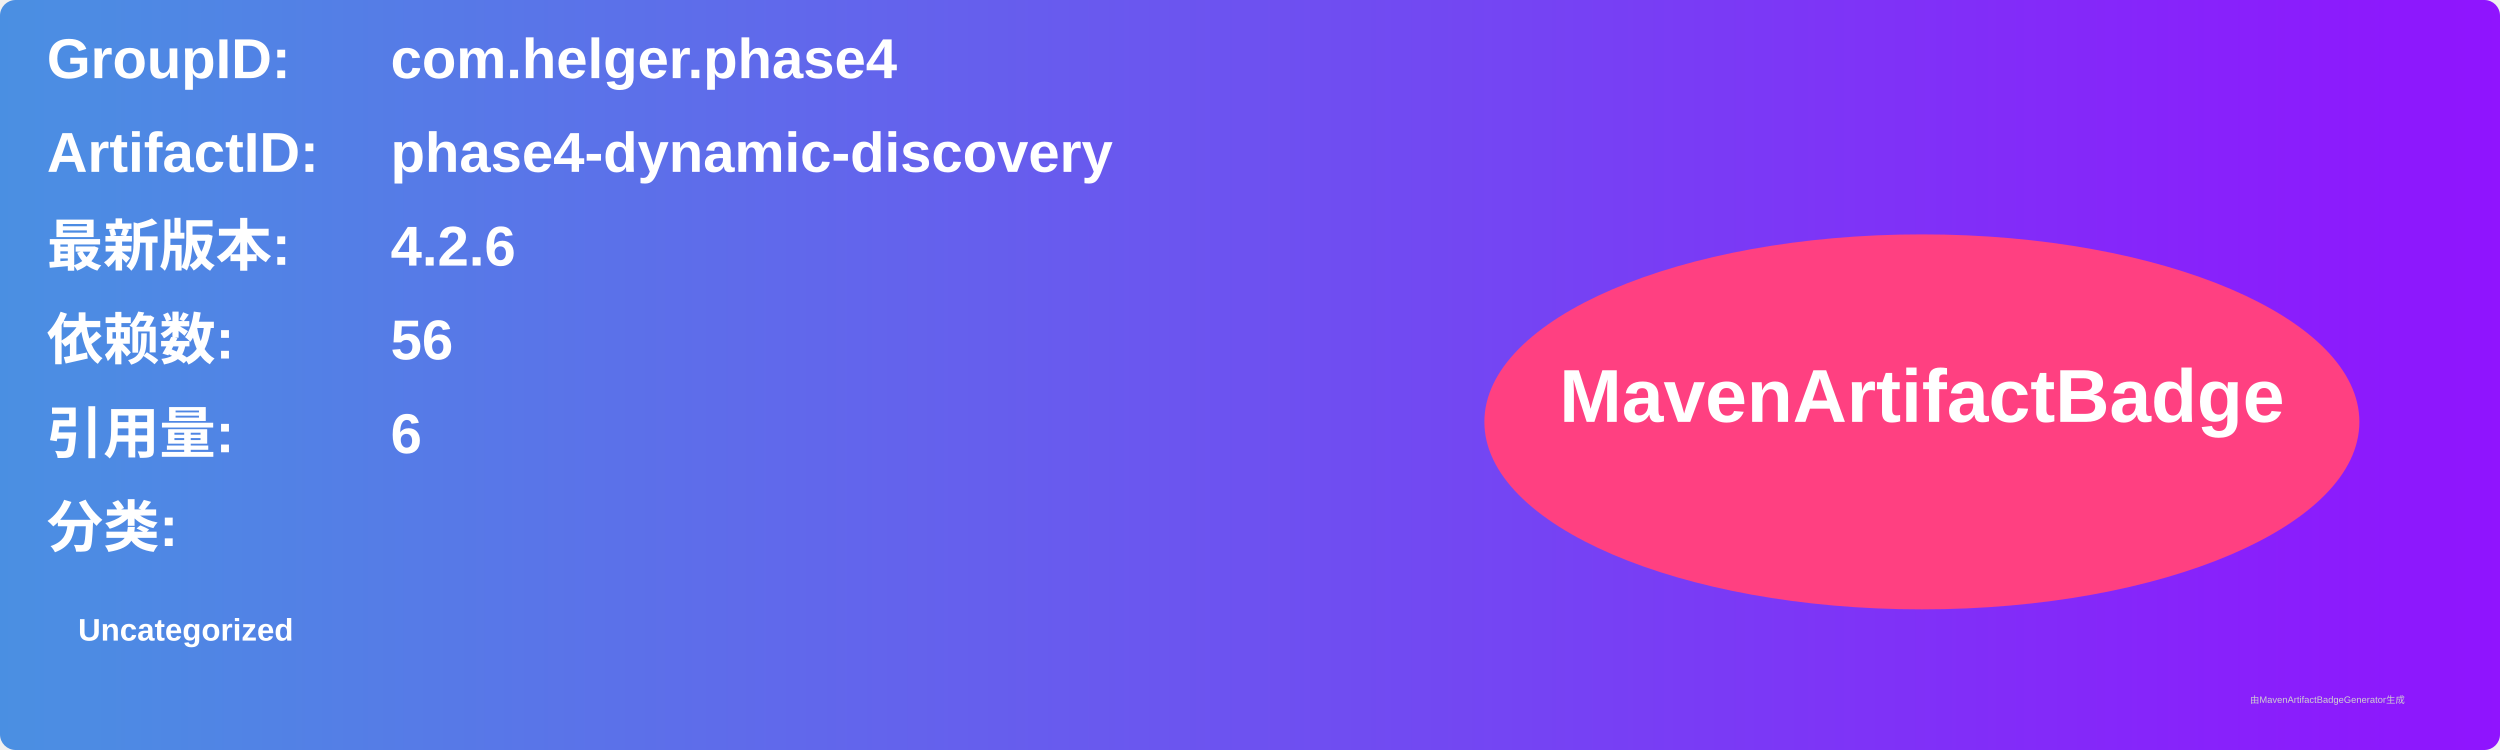
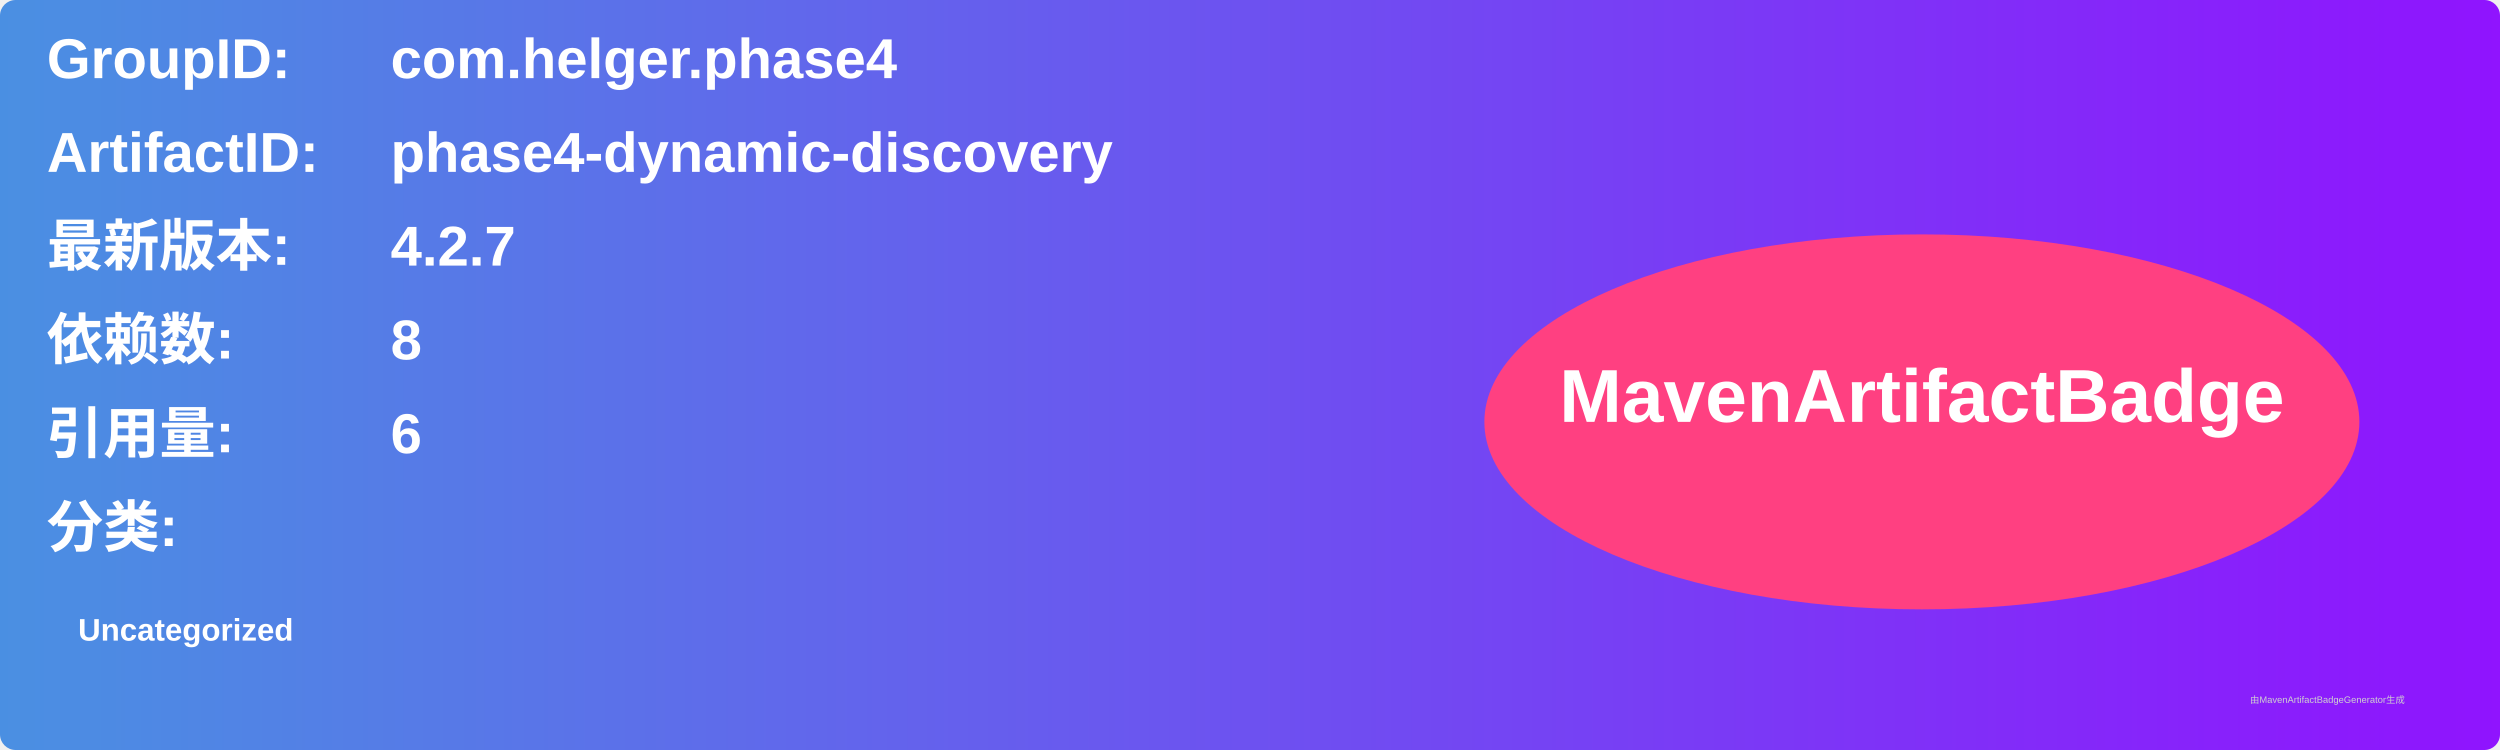
<svg xmlns="http://www.w3.org/2000/svg" width="800" height="240" viewBox="0 0 800 240">
  <linearGradient id="grad" x1="0%" y1="0%" x2="100%" y2="0%">
    <stop offset="0%" stop-color="#4a90e2" />
    <stop offset="100%" stop-color="#9013fe" />
  </linearGradient>
  <rect width="100%" height="100%" rx="5" ry="5" fill="url(#grad)" />
  <g transform="translate(15, 15)">
    <text x="0" y="10" font-family="Arial" font-size="18" fill="white" font-weight="bold" width="260">GroupID:</text>
    <text x="110" y="10" font-family="Arial" font-size="18" fill="white" font-weight="bold" width="460">com.helger.phase4</text>
    <text x="0" y="40" font-family="Arial" font-size="18" fill="white" font-weight="bold" width="260">ArtifactID:</text>
    <text x="110" y="40" font-family="Arial" font-size="18" fill="white" font-weight="bold" width="460">phase4-dynamic-discovery</text>
    <text x="0" y="70" font-family="Arial" font-size="18" fill="white" font-weight="bold">最新版本:</text>
    <text x="110" y="70" font-family="Arial" font-size="18" fill="white" font-weight="bold">
-       <tspan font-weight="bold">4.2.6</tspan>
+       <tspan font-weight="bold">4.2.7</tspan>
    </text>
    <text x="0" y="100" font-family="Arial" font-size="18" fill="white" font-weight="bold">依赖数: </text>
    <text x="110" y="100" font-family="Arial" font-size="18" fill="white">
-       <tspan font-weight="bold">56</tspan>
+       <tspan font-weight="bold">8</tspan>
    </text>
    <text x="0" y="130" font-family="Arial" font-size="18" fill="white" font-weight="bold">引用量: </text>
    <text x="110" y="130" font-family="Arial" font-size="18" fill="white">
      <tspan font-weight="bold">6</tspan>
    </text>
    <text x="0" y="160" font-family="Arial" font-size="18" fill="white" font-weight="bold">分类:</text>
    <text x="10" y="190" font-family="Arial" font-size="10" fill="white">
      <tspan font-weight="bold">Uncategorized</tspan>
    </text>
    <ellipse cx="600" cy="120" rx="140" ry="60" fill="#ff4081" />
    <text x="600" y="120" text-anchor="middle" font-family="Arial" font-size="24" fill="white" font-weight="bold">MavenArtifactBadge</text>
  </g>
  <text x="720" y="225" font-family="Arial" font-size="3" fill="#d0d0d0">由MavenArtifactBadgeGenerator生成</text>
</svg>
